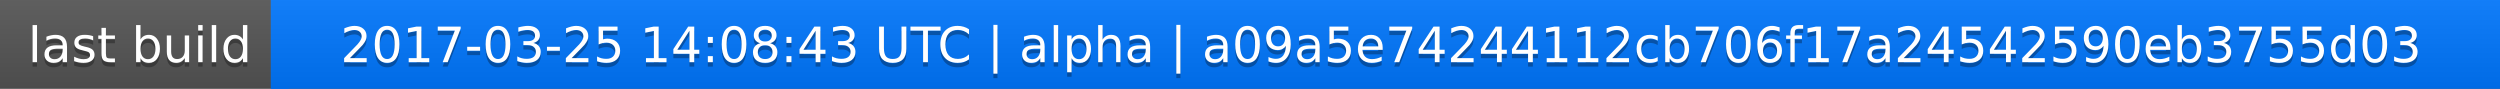
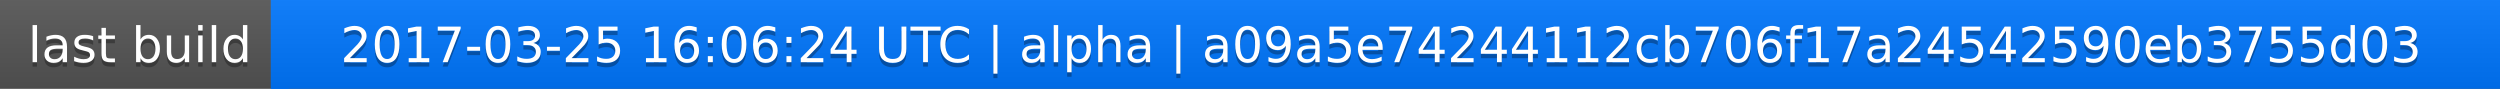
<svg xmlns="http://www.w3.org/2000/svg" width="563" height="20">
  <linearGradient id="a" x2="0" y2="100%">
    <stop offset="0" stop-color="#bbb" stop-opacity=".1" />
    <stop offset="1" stop-opacity=".1" />
  </linearGradient>
  <rect rx="0" width="563" height="20" fill="#555" />
  <rect rx="0" x="61" width="502" height="20" fill="#07f" />
  <path fill="#07f" d="M61 0h4v20h-4z" />
  <rect rx="0" width="563" height="20" fill="url(#a)" />
  <g fill="#fff" text-anchor="middle" font-family="DejaVu Sans,Verdana,Geneva,sans-serif" font-size="11">
    <text x="31.5" y="15" fill="#010101" fill-opacity=".3">last build</text>
    <text x="31.5" y="14">last build</text>
-     <text x="311" y="15" fill="#010101" fill-opacity=".3">2017-03-25 14:08:43 UTC | alpha | a09a5e74244112cb706f17a24542590eb3755d03</text>
-     <text x="311" y="14">2017-03-25 14:08:43 UTC | alpha | a09a5e74244112cb706f17a24542590eb3755d03</text>
+     <text x="311" y="15" fill="#010101" fill-opacity=".3">2017-03-25 16:06:24 UTC | alpha | a09a5e74244112cb706f17a24542590eb3755d03</text>
+     <text x="311" y="14">2017-03-25 16:06:24 UTC | alpha | a09a5e74244112cb706f17a24542590eb3755d03</text>
  </g>
</svg>
